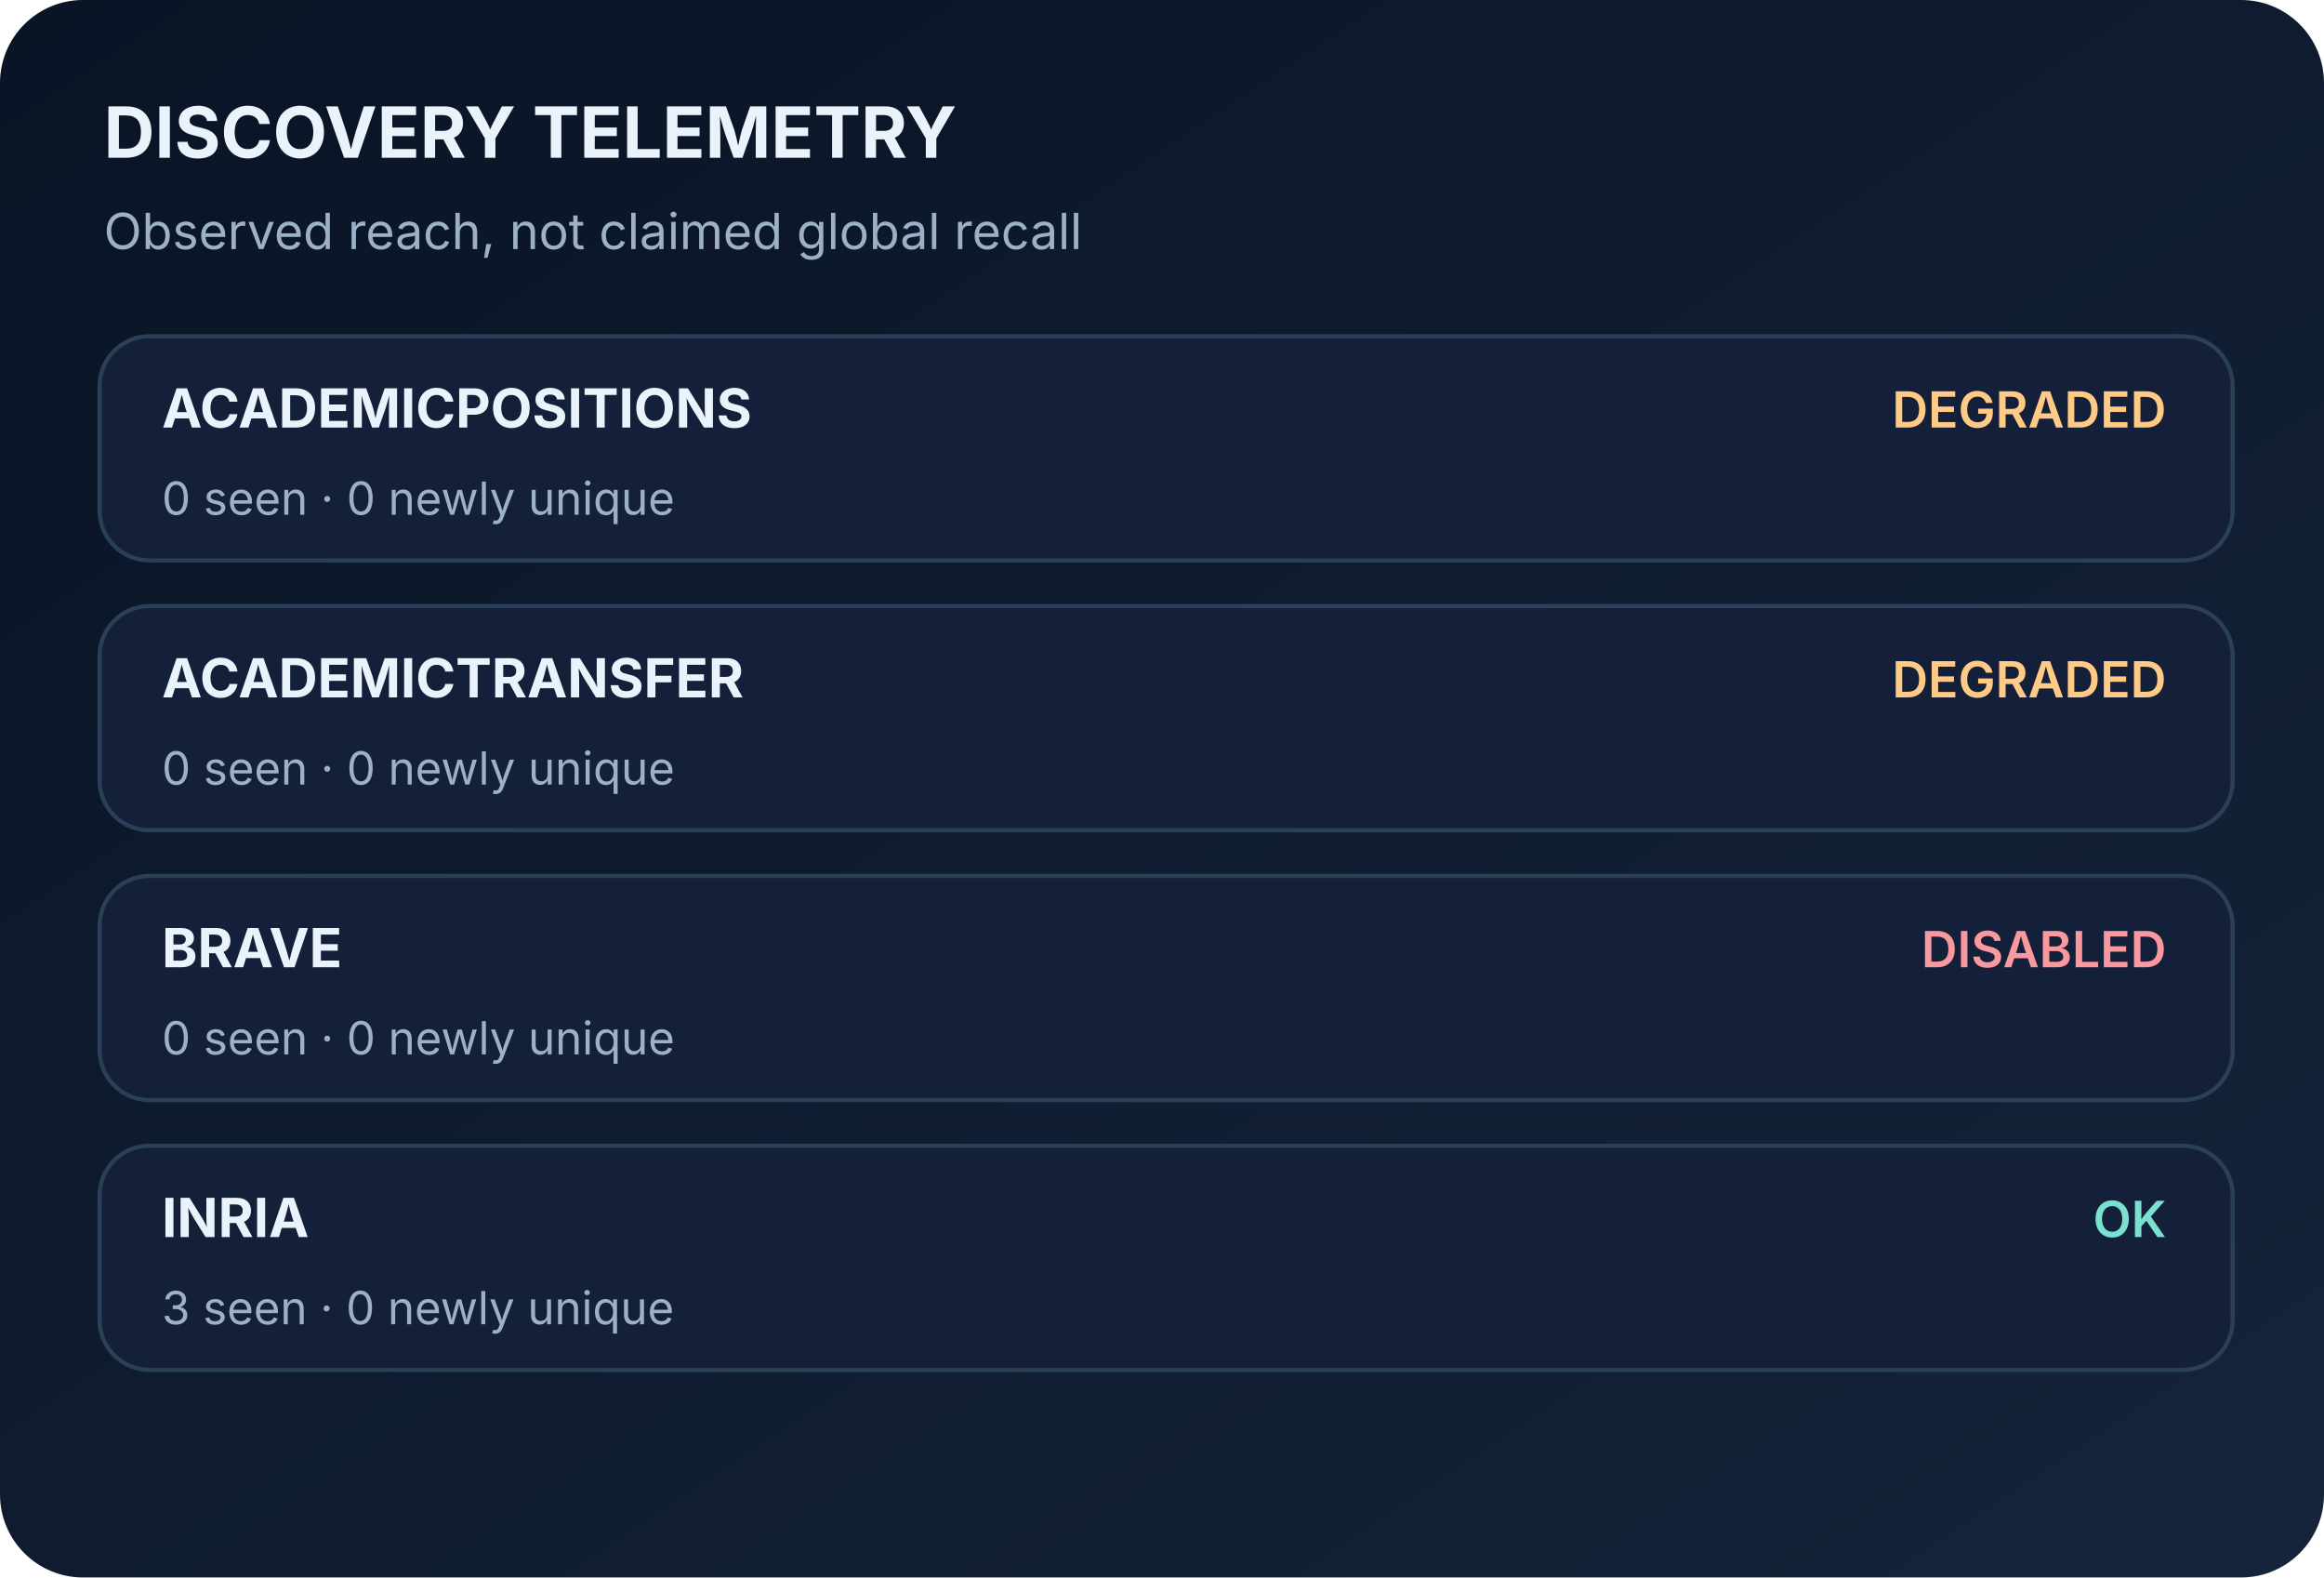
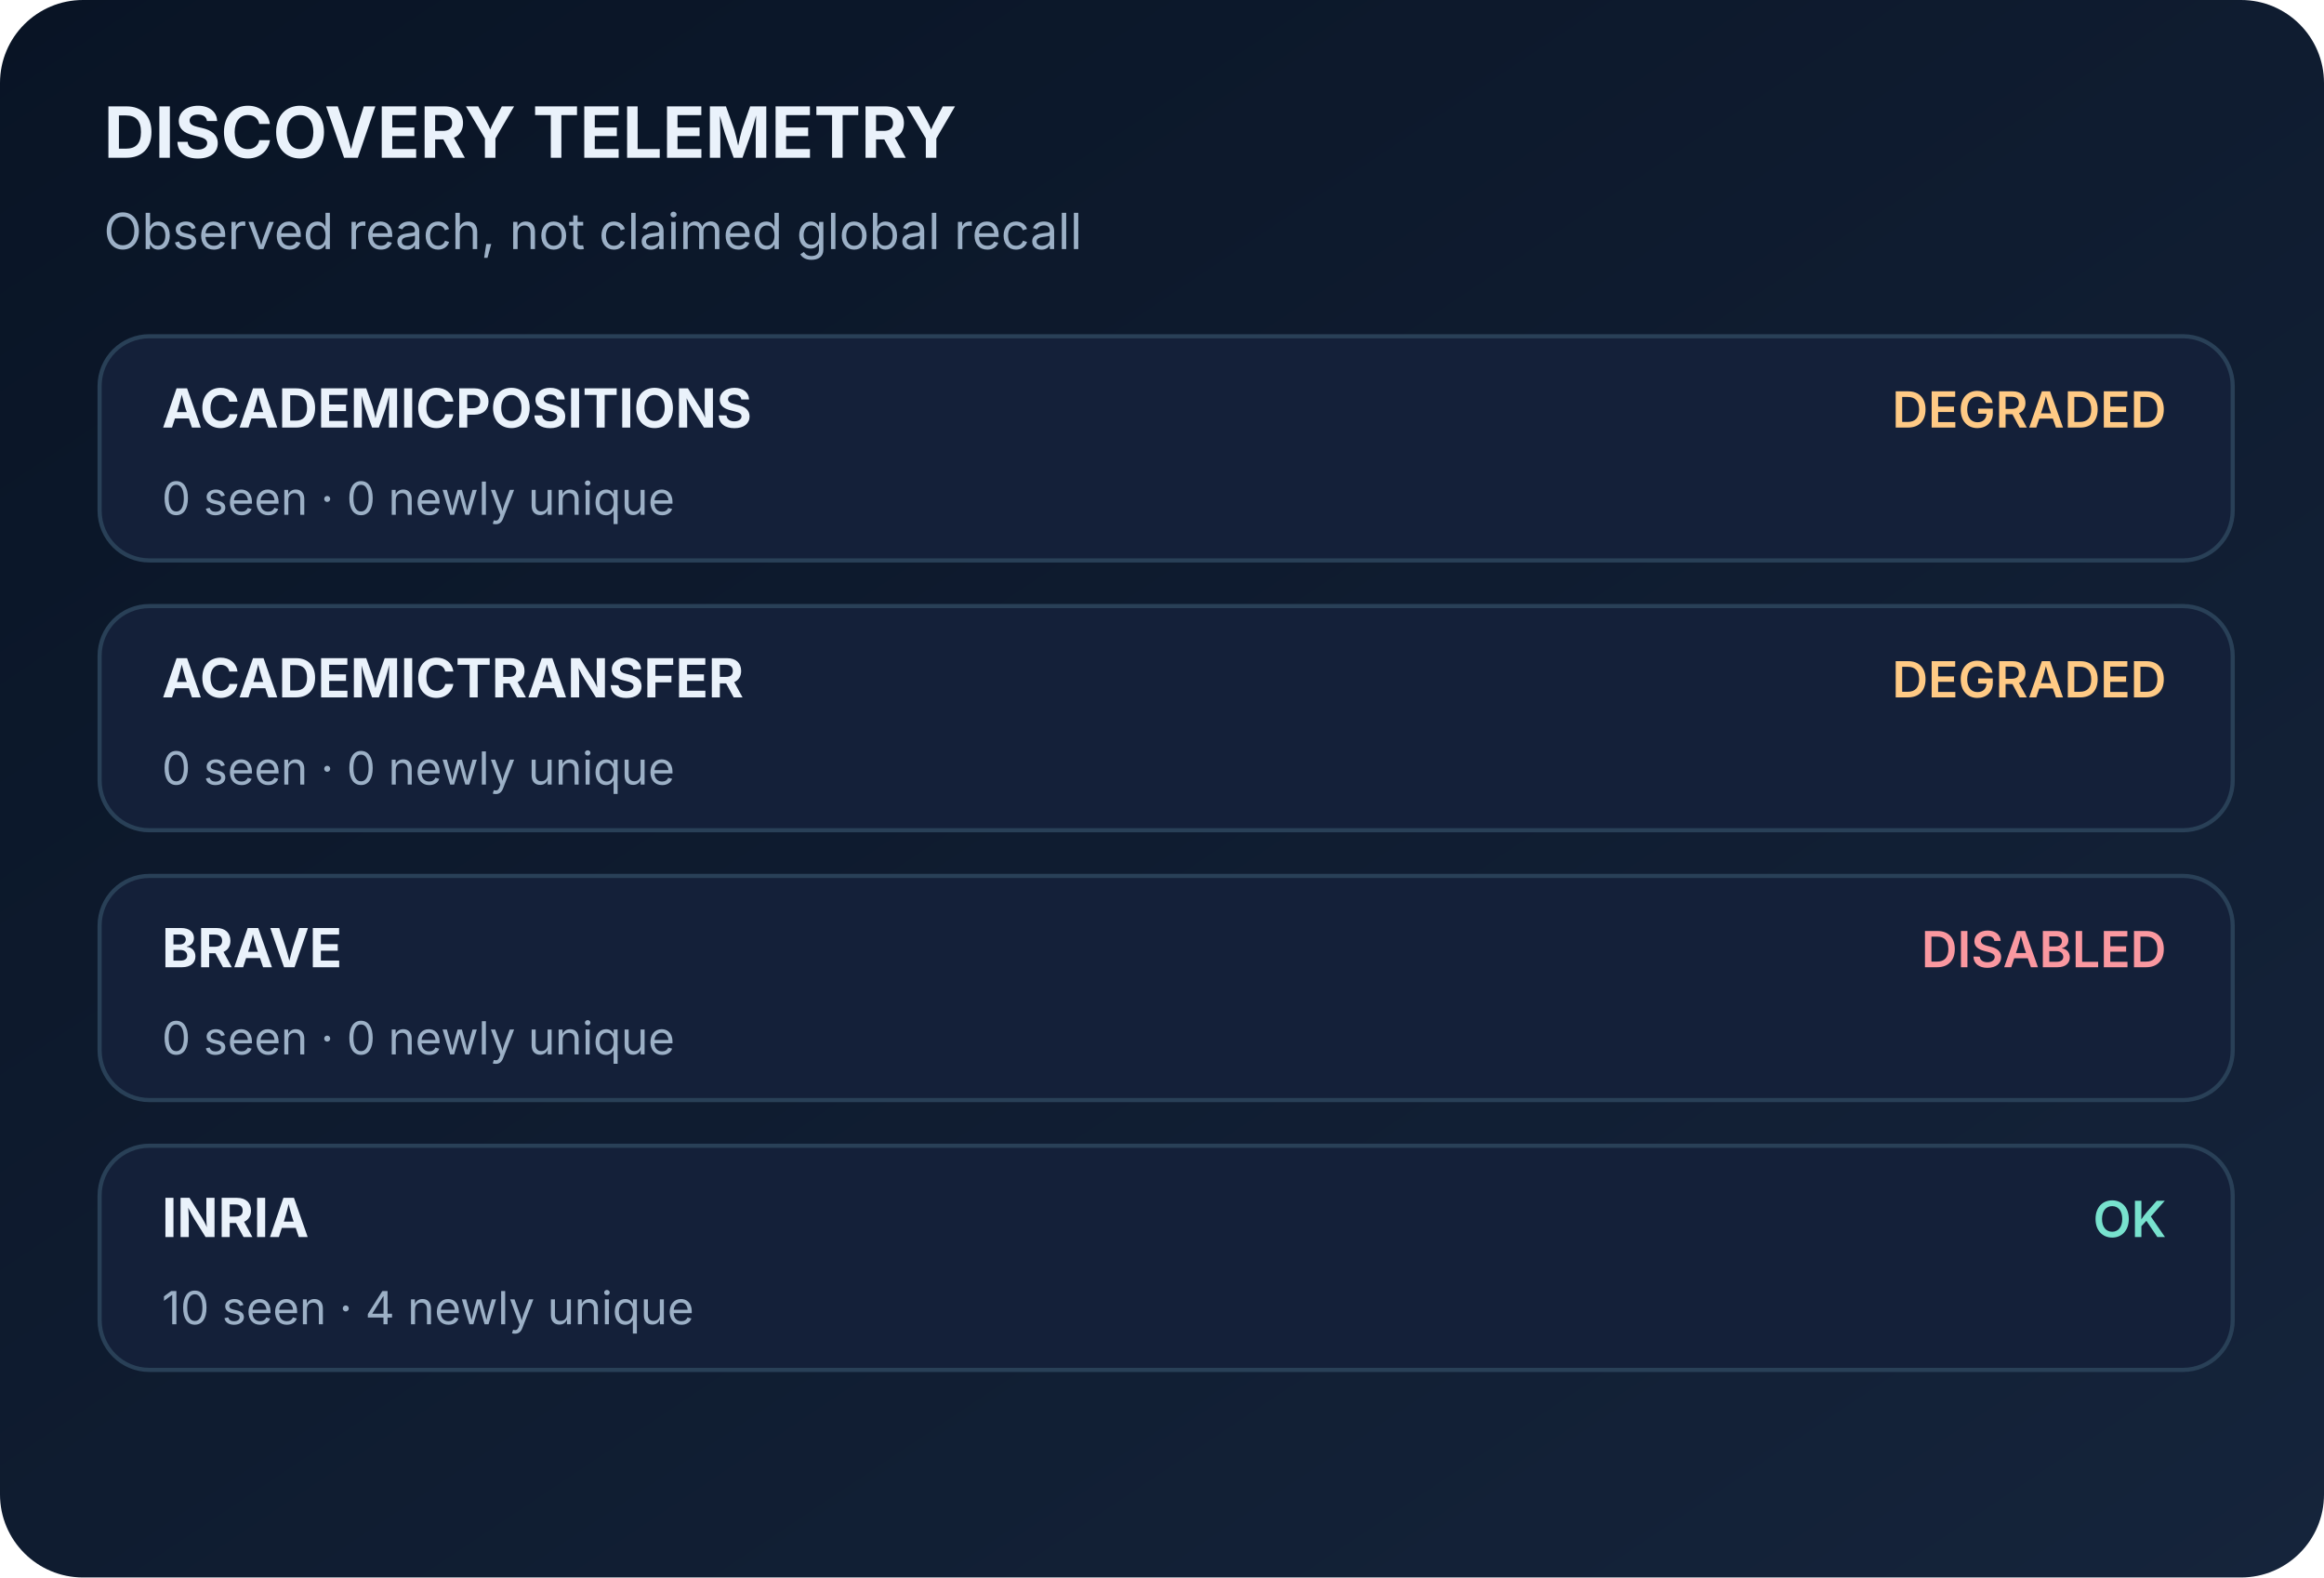
<svg xmlns="http://www.w3.org/2000/svg" width="560" height="380" viewBox="0 0 560 380" role="img" aria-label="Discovery sources and source availability">
  <defs>
    <linearGradient id="bg" x1="0" x2="1" y1="0" y2="1">
      <stop stop-color="#091425" />
      <stop offset="1" stop-color="#15243B" />
    </linearGradient>
  </defs>
  <rect width="560" height="380" fill="url(#bg)" rx="20" />
  <text x="25" y="38" font-family="Inter,Segoe UI,Arial,sans-serif" font-size="17" font-weight="700" fill="#EAF2FB">DISCOVERY TELEMETRY</text>
  <text x="25" y="60" font-family="Inter,Segoe UI,Arial,sans-serif" font-size="12" font-weight="400" fill="#9CB0C6">Observed reach, not claimed global recall</text>
  <rect x="24" y="81" width="514" height="54" rx="12" fill="#142039" stroke="#294057" />
  <text x="39" y="103" font-family="Inter,Segoe UI,Arial,sans-serif" font-size="13" font-weight="700" fill="#EAF2FB">ACADEMICPOSITIONS</text>
  <text x="39" y="124" font-family="Inter,Segoe UI,Arial,sans-serif" font-size="11" font-weight="400" fill="#9CB0C6">0 seen  ·  0 newly unique</text>
  <text x="522" y="103" font-family="Inter,Segoe UI,Arial,sans-serif" font-size="12" font-weight="600" fill="#FFCA85" text-anchor="end">DEGRADED</text>
  <rect x="24" y="146" width="514" height="54" rx="12" fill="#142039" stroke="#294057" />
  <text x="39" y="168" font-family="Inter,Segoe UI,Arial,sans-serif" font-size="13" font-weight="700" fill="#EAF2FB">ACADEMICTRANSFER</text>
  <text x="39" y="189" font-family="Inter,Segoe UI,Arial,sans-serif" font-size="11" font-weight="400" fill="#9CB0C6">0 seen  ·  0 newly unique</text>
  <text x="522" y="168" font-family="Inter,Segoe UI,Arial,sans-serif" font-size="12" font-weight="600" fill="#FFCA85" text-anchor="end">DEGRADED</text>
  <rect x="24" y="211" width="514" height="54" rx="12" fill="#142039" stroke="#294057" />
  <text x="39" y="233" font-family="Inter,Segoe UI,Arial,sans-serif" font-size="13" font-weight="700" fill="#EAF2FB">BRAVE</text>
  <text x="39" y="254" font-family="Inter,Segoe UI,Arial,sans-serif" font-size="11" font-weight="400" fill="#9CB0C6">0 seen  ·  0 newly unique</text>
  <text x="522" y="233" font-family="Inter,Segoe UI,Arial,sans-serif" font-size="12" font-weight="600" fill="#FA98A0" text-anchor="end">DISABLED</text>
  <rect x="24" y="276" width="514" height="54" rx="12" fill="#142039" stroke="#294057" />
  <text x="39" y="298" font-family="Inter,Segoe UI,Arial,sans-serif" font-size="13" font-weight="700" fill="#EAF2FB">INRIA</text>
-   <text x="39" y="319" font-family="Inter,Segoe UI,Arial,sans-serif" font-size="11" font-weight="400" fill="#9CB0C6">3 seen  ·  0 newly unique</text>
+   <text x="39" y="319" font-family="Inter,Segoe UI,Arial,sans-serif" font-size="11" font-weight="400" fill="#9CB0C6">10 seen  ·  4 newly unique</text>
  <text x="522" y="298" font-family="Inter,Segoe UI,Arial,sans-serif" font-size="12" font-weight="600" fill="#78E2CE" text-anchor="end">OK</text>
</svg>
